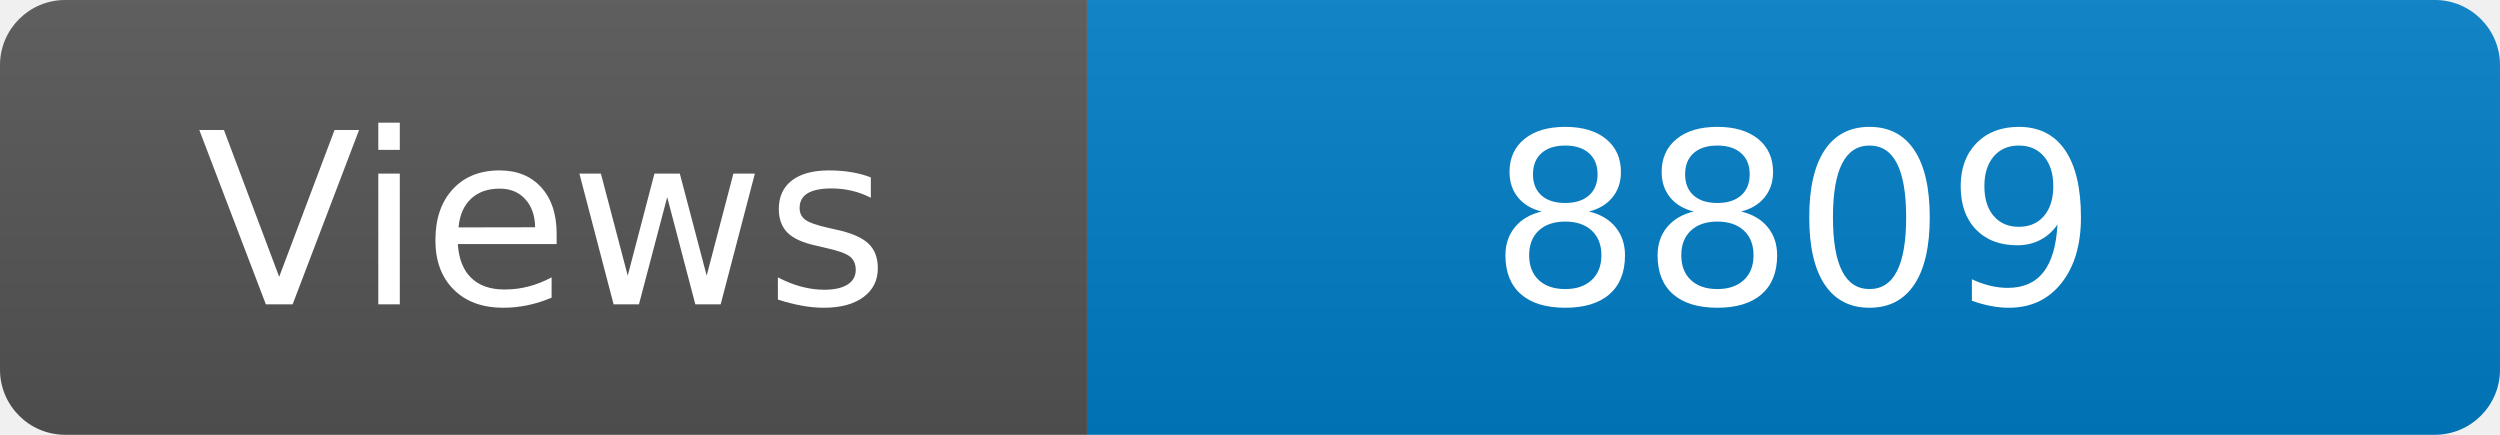
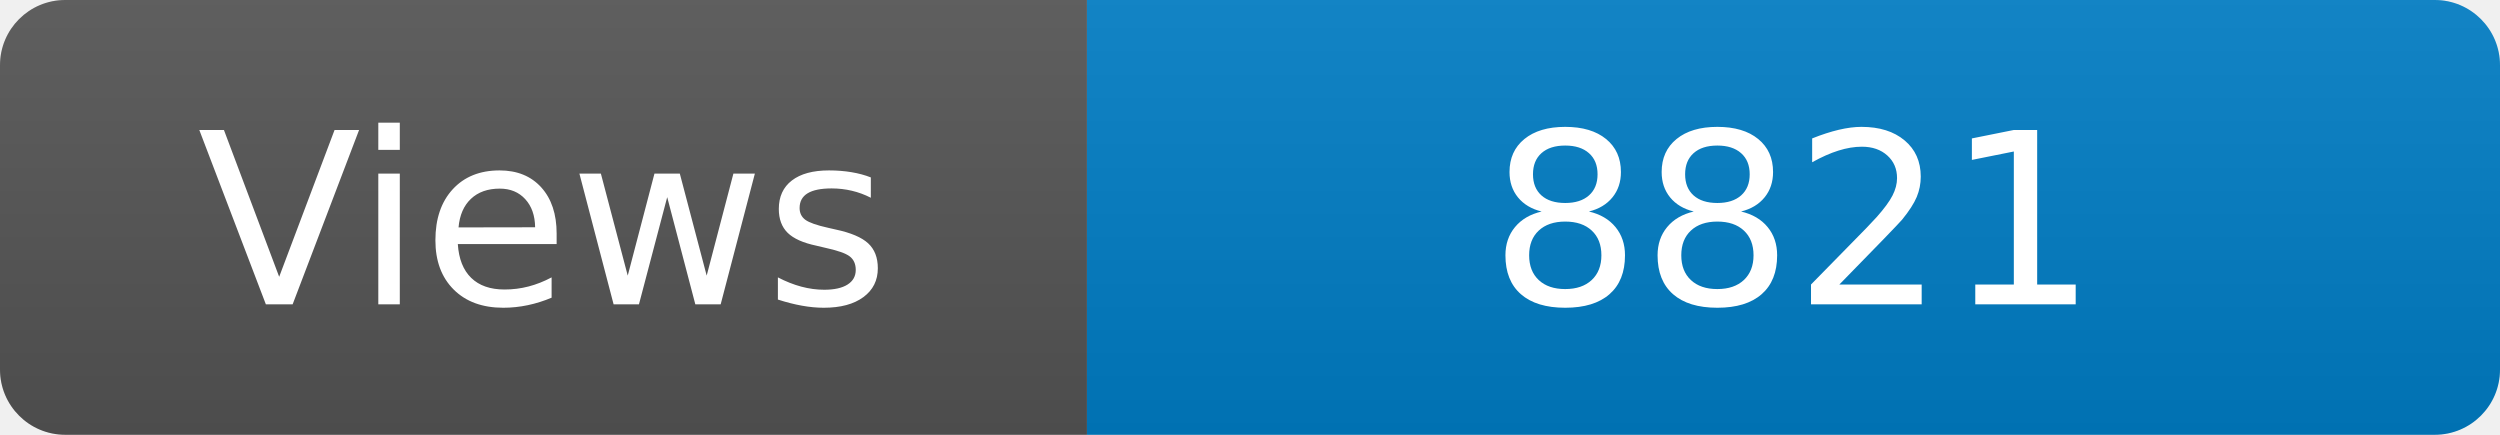
<svg xmlns="http://www.w3.org/2000/svg" width="115" height="20" role="img" aria-label="Maintained?: yes">
  <linearGradient id="s" x2="0" y2="100%">
    <stop offset="0" stop-color="#bbb" stop-opacity=".1" />
    <stop offset="1" stop-opacity=".1" />
  </linearGradient>
  <clipPath id="r">
    <rect width="115" height="20" rx="3" fill="#fff" />
  </clipPath>
  <g clip-path="url(#r)">
    <rect width="50" height="20" fill="#555" />
    <rect x="50" width="160" height="20" fill="#007ec6" />
    <rect width="115" height="20" fill="url(#s)" />
  </g>
  <g fill="#fff" text-anchor="middle" font-family="Verdana,Geneva,DejaVu Sans,sans-serif" font-size="110">
    <text x="250" y="140" transform="scale(.1)" fill="#fff">Views</text>
-     <text x="825" y="140" transform="scale(.1)" fill="#fff">8809</text>
+     <text x="825" y="140" transform="scale(.1)" fill="#fff">8821</text>
  </g>
</svg>
